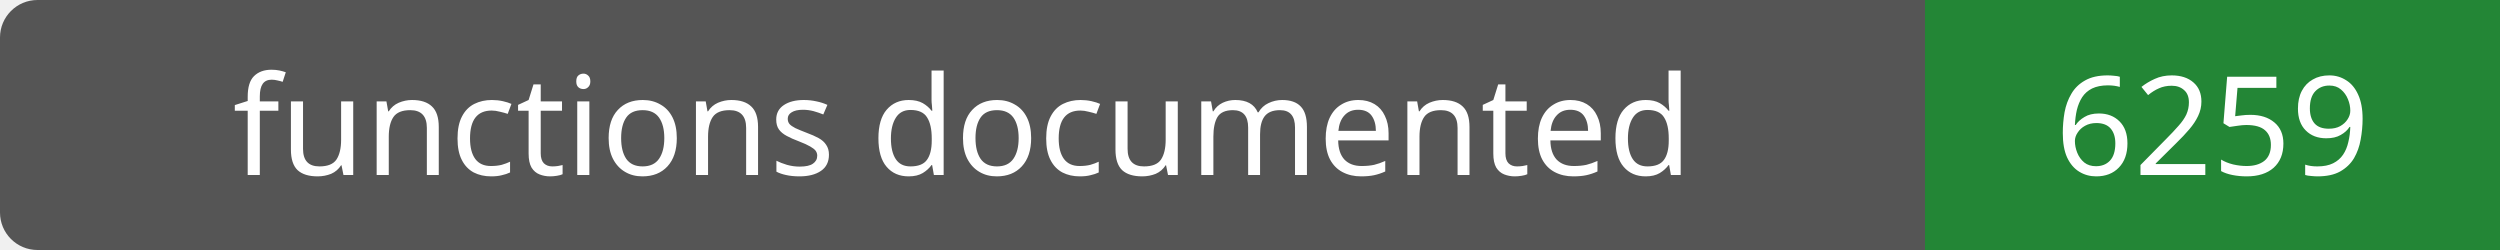
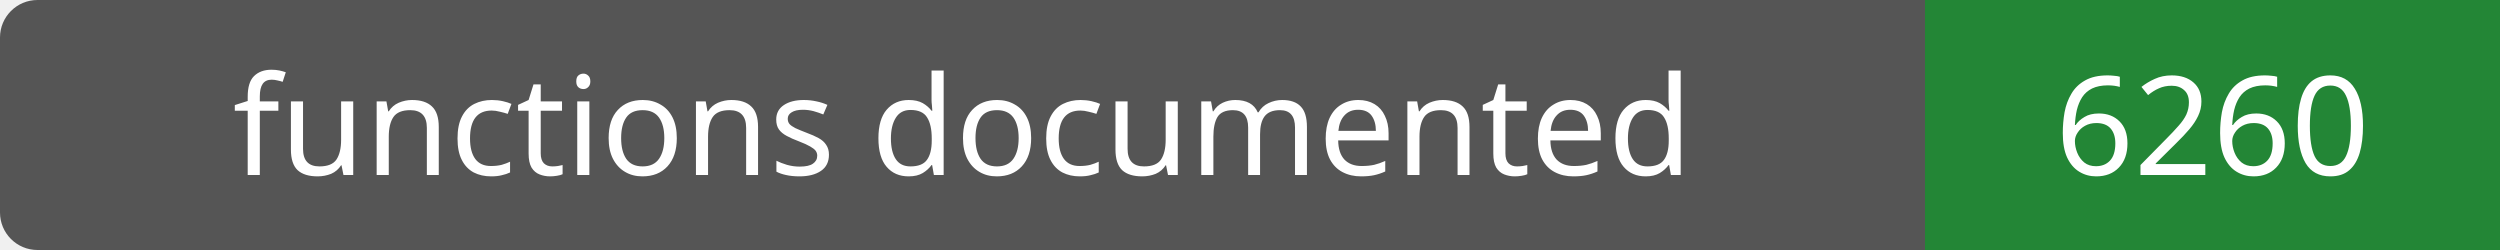
- <svg xmlns="http://www.w3.org/2000/svg" width="200" height="20" role="img" aria-label="functions documented: 6259">
+ <svg xmlns="http://www.w3.org/2000/svg" width="200" height="20" role="img" aria-label="functions documented: 6260">
  <rect width="200" height="20" rx="3" fill="#555" />
  <path fill="#238636" d="M154 0h46v20H154z" />
  <g fill="#fff" text-anchor="middle" font-family="Verdana,sans-serif" font-size="11">
    <text x="77.0" y="14">functions documented</text>
-     <text x="177.0" y="14">6259</text>
+     <text x="177.0" y="14">6260</text>
  </g>
</svg>
